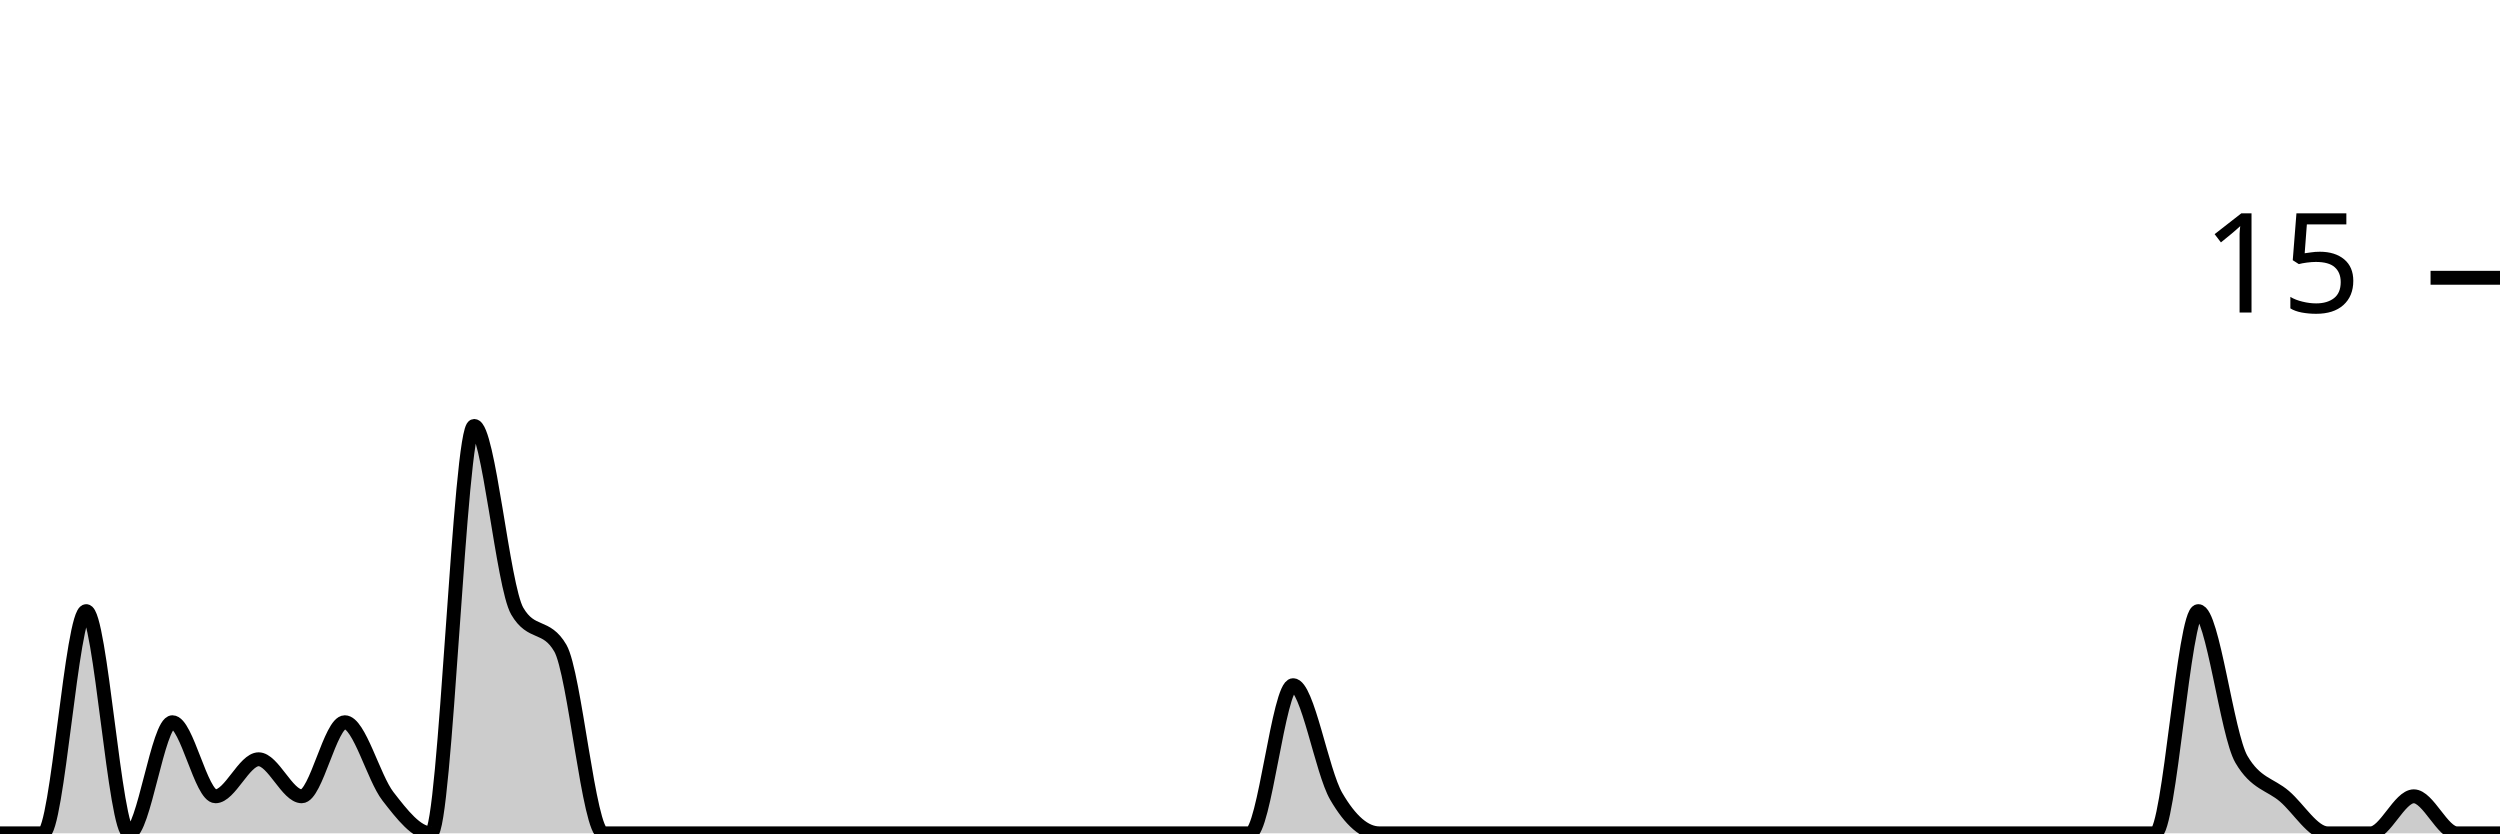
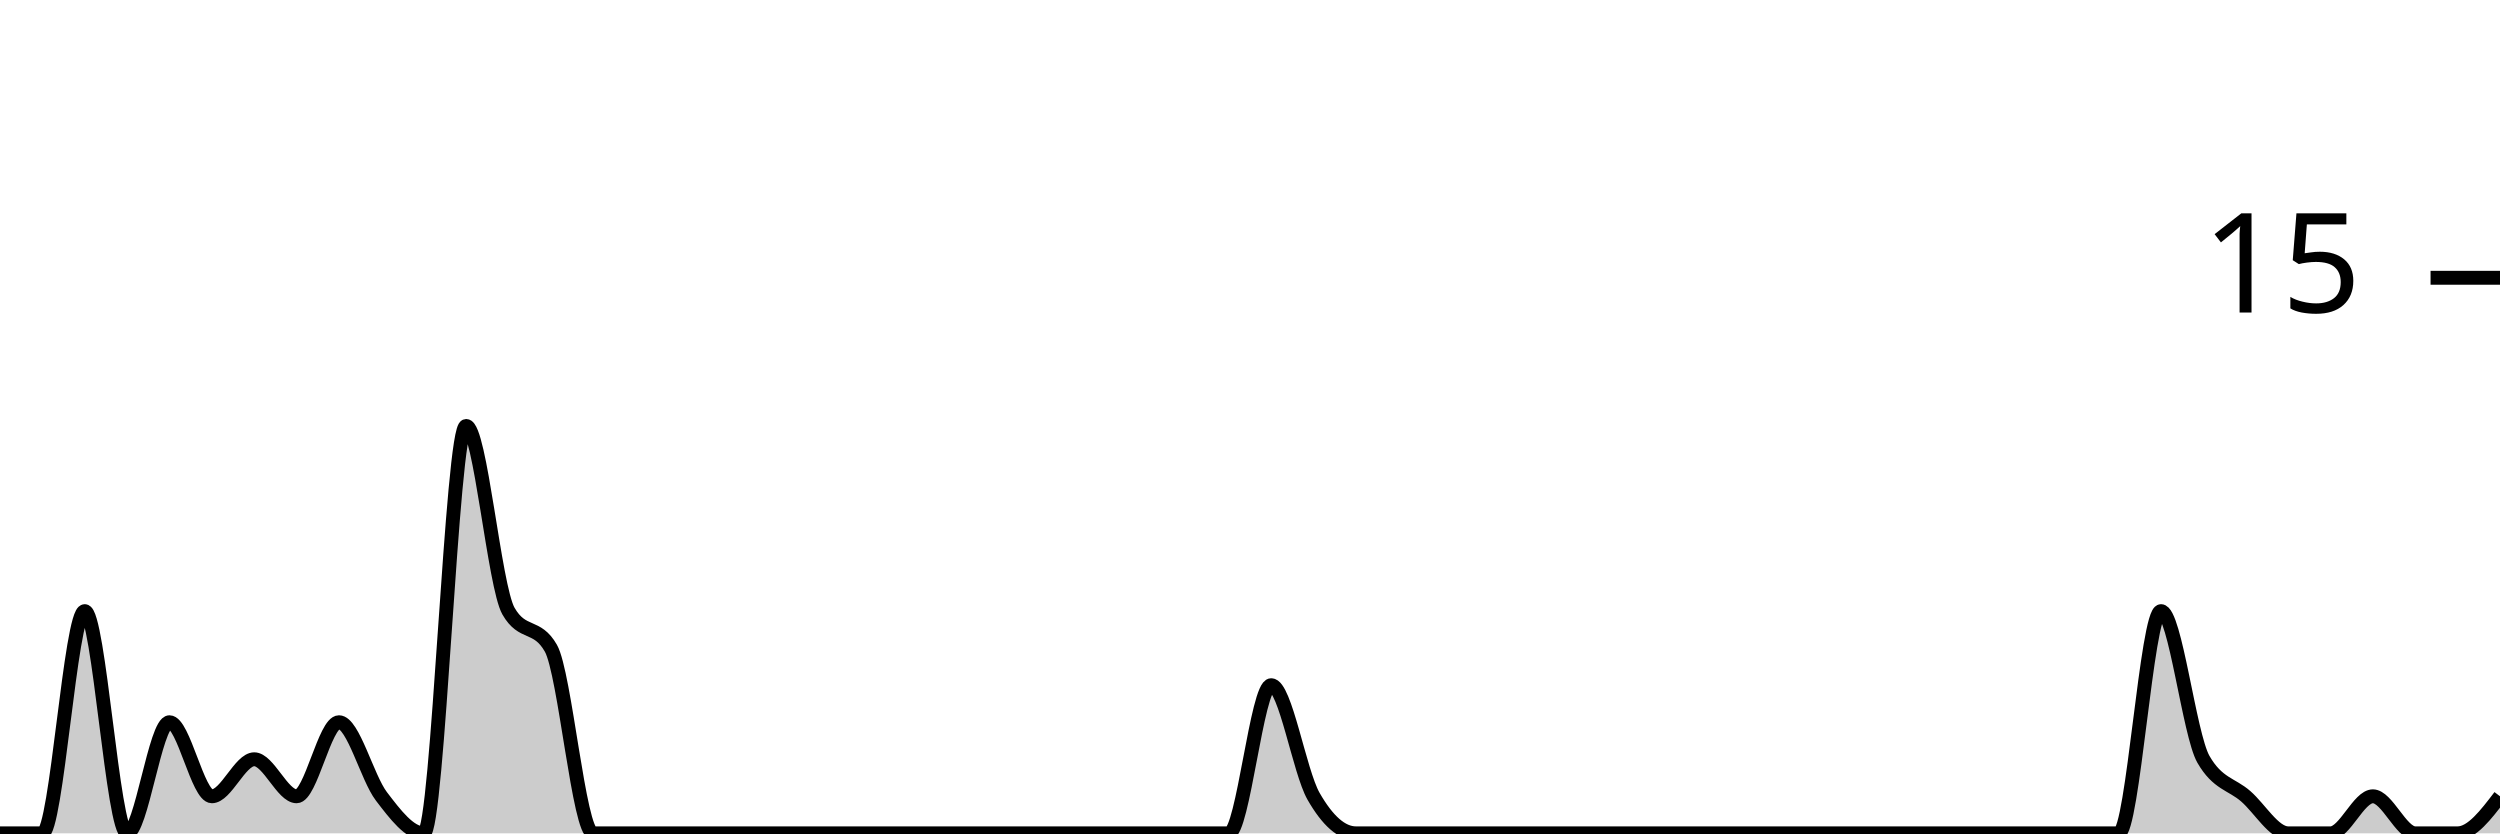
<svg xmlns="http://www.w3.org/2000/svg" viewBox="0 0 180 60">
  <g transform="translate(0,20)">
-     <path class="area" fill="rgba(0, 0, 0, 0.2)" d="M0,40C1.034,40,2.069,40,3.103,40C4.138,40,5.172,24,6.207,24C7.241,24,8.276,40,9.31,40C10.345,40,11.379,32,12.414,32C13.448,32,14.483,37.333,15.517,37.333C16.552,37.333,17.586,34.667,18.621,34.667C19.655,34.667,20.69,37.333,21.724,37.333C22.759,37.333,23.793,32,24.828,32C25.862,32,26.897,36,27.931,37.333C28.966,38.667,30,40,31.034,40C32.069,40,33.103,10.667,34.138,10.667C35.172,10.667,36.207,22.222,37.241,24C38.276,25.778,39.31,24.889,40.345,26.667C41.379,28.444,42.414,40,43.448,40C44.483,40,45.517,40,46.552,40C47.586,40,48.621,40,49.655,40C50.69,40,51.724,40,52.759,40C53.793,40,54.828,40,55.862,40C56.897,40,57.931,40,58.966,40C60,40,61.034,40,62.069,40C63.103,40,64.138,40,65.172,40C66.207,40,67.241,40,68.276,40C69.31,40,70.345,40,71.379,40C72.414,40,73.448,40,74.483,40C75.517,40,76.552,40,77.586,40C78.621,40,79.655,40,80.69,40C81.724,40,82.759,40,83.793,40C84.828,40,85.862,40,86.897,40C87.931,40,88.966,40,90,40C91.034,40,92.069,29.333,93.103,29.333C94.138,29.333,95.172,35.556,96.207,37.333C97.241,39.111,98.276,40,99.31,40C100.345,40,101.379,40,102.414,40C103.448,40,104.483,40,105.517,40C106.552,40,107.586,40,108.621,40C109.655,40,110.69,40,111.724,40C112.759,40,113.793,40,114.828,40C115.862,40,116.897,40,117.931,40C118.966,40,120,40,121.034,40C122.069,40,123.103,40,124.138,40C125.172,40,126.207,40,127.241,40C128.276,40,129.31,40,130.345,40C131.379,40,132.414,40,133.448,40C134.483,40,135.517,40,136.552,40C137.586,40,138.621,40,139.655,40C140.69,40,141.724,40,142.759,40C143.793,40,144.828,40,145.862,40C146.897,40,147.931,40,148.966,40C150,40,151.034,40,152.069,40C153.103,40,154.138,40,155.172,40C156.207,40,157.241,24,158.276,24C159.31,24,160.345,32.889,161.379,34.667C162.414,36.444,163.448,36.444,164.483,37.333C165.517,38.222,166.552,40,167.586,40C168.621,40,169.655,40,170.69,40C171.724,40,172.759,37.333,173.793,37.333C174.828,37.333,175.862,40,176.897,40C177.931,40,178.966,40,180,40L180,40C178.966,40,177.931,40,176.897,40C175.862,40,174.828,40,173.793,40C172.759,40,171.724,40,170.69,40C169.655,40,168.621,40,167.586,40C166.552,40,165.517,40,164.483,40C163.448,40,162.414,40,161.379,40C160.345,40,159.31,40,158.276,40C157.241,40,156.207,40,155.172,40C154.138,40,153.103,40,152.069,40C151.034,40,150,40,148.966,40C147.931,40,146.897,40,145.862,40C144.828,40,143.793,40,142.759,40C141.724,40,140.69,40,139.655,40C138.621,40,137.586,40,136.552,40C135.517,40,134.483,40,133.448,40C132.414,40,131.379,40,130.345,40C129.31,40,128.276,40,127.241,40C126.207,40,125.172,40,124.138,40C123.103,40,122.069,40,121.034,40C120,40,118.966,40,117.931,40C116.897,40,115.862,40,114.828,40C113.793,40,112.759,40,111.724,40C110.69,40,109.655,40,108.621,40C107.586,40,106.552,40,105.517,40C104.483,40,103.448,40,102.414,40C101.379,40,100.345,40,99.31,40C98.276,40,97.241,40,96.207,40C95.172,40,94.138,40,93.103,40C92.069,40,91.034,40,90,40C88.966,40,87.931,40,86.897,40C85.862,40,84.828,40,83.793,40C82.759,40,81.724,40,80.69,40C79.655,40,78.621,40,77.586,40C76.552,40,75.517,40,74.483,40C73.448,40,72.414,40,71.379,40C70.345,40,69.31,40,68.276,40C67.241,40,66.207,40,65.172,40C64.138,40,63.103,40,62.069,40C61.034,40,60,40,58.966,40C57.931,40,56.897,40,55.862,40C54.828,40,53.793,40,52.759,40C51.724,40,50.69,40,49.655,40C48.621,40,47.586,40,46.552,40C45.517,40,44.483,40,43.448,40C42.414,40,41.379,40,40.345,40C39.31,40,38.276,40,37.241,40C36.207,40,35.172,40,34.138,40C33.103,40,32.069,40,31.034,40C30,40,28.966,40,27.931,40C26.897,40,25.862,40,24.828,40C23.793,40,22.759,40,21.724,40C20.69,40,19.655,40,18.621,40C17.586,40,16.552,40,15.517,40C14.483,40,13.448,40,12.414,40C11.379,40,10.345,40,9.31,40C8.276,40,7.241,40,6.207,40C5.172,40,4.138,40,3.103,40C2.069,40,1.034,40,0,40Z" />
-     <path class="line" stroke="black" fill="none" d="M0,40C1.034,40,2.069,40,3.103,40C4.138,40,5.172,24,6.207,24C7.241,24,8.276,40,9.31,40C10.345,40,11.379,32,12.414,32C13.448,32,14.483,37.333,15.517,37.333C16.552,37.333,17.586,34.667,18.621,34.667C19.655,34.667,20.69,37.333,21.724,37.333C22.759,37.333,23.793,32,24.828,32C25.862,32,26.897,36,27.931,37.333C28.966,38.667,30,40,31.034,40C32.069,40,33.103,10.667,34.138,10.667C35.172,10.667,36.207,22.222,37.241,24C38.276,25.778,39.31,24.889,40.345,26.667C41.379,28.444,42.414,40,43.448,40C44.483,40,45.517,40,46.552,40C47.586,40,48.621,40,49.655,40C50.69,40,51.724,40,52.759,40C53.793,40,54.828,40,55.862,40C56.897,40,57.931,40,58.966,40C60,40,61.034,40,62.069,40C63.103,40,64.138,40,65.172,40C66.207,40,67.241,40,68.276,40C69.31,40,70.345,40,71.379,40C72.414,40,73.448,40,74.483,40C75.517,40,76.552,40,77.586,40C78.621,40,79.655,40,80.69,40C81.724,40,82.759,40,83.793,40C84.828,40,85.862,40,86.897,40C87.931,40,88.966,40,90,40C91.034,40,92.069,29.333,93.103,29.333C94.138,29.333,95.172,35.556,96.207,37.333C97.241,39.111,98.276,40,99.31,40C100.345,40,101.379,40,102.414,40C103.448,40,104.483,40,105.517,40C106.552,40,107.586,40,108.621,40C109.655,40,110.69,40,111.724,40C112.759,40,113.793,40,114.828,40C115.862,40,116.897,40,117.931,40C118.966,40,120,40,121.034,40C122.069,40,123.103,40,124.138,40C125.172,40,126.207,40,127.241,40C128.276,40,129.31,40,130.345,40C131.379,40,132.414,40,133.448,40C134.483,40,135.517,40,136.552,40C137.586,40,138.621,40,139.655,40C140.69,40,141.724,40,142.759,40C143.793,40,144.828,40,145.862,40C146.897,40,147.931,40,148.966,40C150,40,151.034,40,152.069,40C153.103,40,154.138,40,155.172,40C156.207,40,157.241,24,158.276,24C159.31,24,160.345,32.889,161.379,34.667C162.414,36.444,163.448,36.444,164.483,37.333C165.517,38.222,166.552,40,167.586,40C168.621,40,169.655,40,170.69,40C171.724,40,172.759,37.333,173.793,37.333C174.828,37.333,175.862,40,176.897,40C177.931,40,178.966,40,180,40" />
+     <path class="area" fill="rgba(0, 0, 0, 0.2)" d="M0,40C1.017,40,2.034,40,3.051,40C4.068,40,5.085,24,6.102,24C7.119,24,8.136,40,9.153,40C10.169,40,11.186,32,12.203,32C13.22,32,14.237,37.333,15.254,37.333C16.271,37.333,17.288,34.667,18.305,34.667C19.322,34.667,20.339,37.333,21.356,37.333C22.373,37.333,23.39,32,24.407,32C25.424,32,26.441,36,27.458,37.333C28.475,38.667,29.492,40,30.508,40C31.525,40,32.542,10.667,33.559,10.667C34.576,10.667,35.593,22.222,36.61,24C37.627,25.778,38.644,24.889,39.661,26.667C40.678,28.444,41.695,40,42.712,40C43.729,40,44.746,40,45.763,40C46.78,40,47.797,40,48.814,40C49.831,40,50.847,40,51.864,40C52.881,40,53.898,40,54.915,40C55.932,40,56.949,40,57.966,40C58.983,40,60,40,61.017,40C62.034,40,63.051,40,64.068,40C65.085,40,66.102,40,67.119,40C68.136,40,69.153,40,70.169,40C71.186,40,72.203,40,73.22,40C74.237,40,75.254,40,76.271,40C77.288,40,78.305,40,79.322,40C80.339,40,81.356,40,82.373,40C83.39,40,84.407,40,85.424,40C86.441,40,87.458,40,88.475,40C89.492,40,90.508,29.333,91.525,29.333C92.542,29.333,93.559,35.556,94.576,37.333C95.593,39.111,96.61,40,97.627,40C98.644,40,99.661,40,100.678,40C101.695,40,102.712,40,103.729,40C104.746,40,105.763,40,106.78,40C107.797,40,108.814,40,109.831,40C110.847,40,111.864,40,112.881,40C113.898,40,114.915,40,115.932,40C116.949,40,117.966,40,118.983,40C120,40,121.017,40,122.034,40C123.051,40,124.068,40,125.085,40C126.102,40,127.119,40,128.136,40C129.153,40,130.169,40,131.186,40C132.203,40,133.22,40,134.237,40C135.254,40,136.271,40,137.288,40C138.305,40,139.322,40,140.339,40C141.356,40,142.373,40,143.39,40C144.407,40,145.424,40,146.441,40C147.458,40,148.475,40,149.492,40C150.508,40,151.525,40,152.542,40C153.559,40,154.576,24,155.593,24C156.61,24,157.627,32.889,158.644,34.667C159.661,36.444,160.678,36.444,161.695,37.333C162.712,38.222,163.729,40,164.746,40C165.763,40,166.78,40,167.797,40C168.814,40,169.831,37.333,170.847,37.333C171.864,37.333,172.881,40,173.898,40C174.915,40,175.932,40,176.949,40C177.966,40,178.983,38.667,180,37.333L180,40C178.983,40,177.966,40,176.949,40C175.932,40,174.915,40,173.898,40C172.881,40,171.864,40,170.847,40C169.831,40,168.814,40,167.797,40C166.78,40,165.763,40,164.746,40C163.729,40,162.712,40,161.695,40C160.678,40,159.661,40,158.644,40C157.627,40,156.61,40,155.593,40C154.576,40,153.559,40,152.542,40C151.525,40,150.508,40,149.492,40C148.475,40,147.458,40,146.441,40C145.424,40,144.407,40,143.39,40C142.373,40,141.356,40,140.339,40C139.322,40,138.305,40,137.288,40C136.271,40,135.254,40,134.237,40C133.22,40,132.203,40,131.186,40C130.169,40,129.153,40,128.136,40C127.119,40,126.102,40,125.085,40C124.068,40,123.051,40,122.034,40C121.017,40,120,40,118.983,40C117.966,40,116.949,40,115.932,40C114.915,40,113.898,40,112.881,40C111.864,40,110.847,40,109.831,40C108.814,40,107.797,40,106.78,40C105.763,40,104.746,40,103.729,40C102.712,40,101.695,40,100.678,40C99.661,40,98.644,40,97.627,40C96.61,40,95.593,40,94.576,40C93.559,40,92.542,40,91.525,40C90.508,40,89.492,40,88.475,40C87.458,40,86.441,40,85.424,40C84.407,40,83.39,40,82.373,40C81.356,40,80.339,40,79.322,40C78.305,40,77.288,40,76.271,40C75.254,40,74.237,40,73.22,40C72.203,40,71.186,40,70.169,40C69.153,40,68.136,40,67.119,40C66.102,40,65.085,40,64.068,40C63.051,40,62.034,40,61.017,40C60,40,58.983,40,57.966,40C56.949,40,55.932,40,54.915,40C53.898,40,52.881,40,51.864,40C50.847,40,49.831,40,48.814,40C47.797,40,46.78,40,45.763,40C44.746,40,43.729,40,42.712,40C41.695,40,40.678,40,39.661,40C38.644,40,37.627,40,36.61,40C35.593,40,34.576,40,33.559,40C32.542,40,31.525,40,30.508,40C29.492,40,28.475,40,27.458,40C26.441,40,25.424,40,24.407,40C23.39,40,22.373,40,21.356,40C20.339,40,19.322,40,18.305,40C17.288,40,16.271,40,15.254,40C14.237,40,13.22,40,12.203,40C11.186,40,10.169,40,9.153,40C8.136,40,7.119,40,6.102,40C5.085,40,4.068,40,3.051,40C2.034,40,1.017,40,0,40Z" />
+     <path class="line" stroke="black" fill="none" d="M0,40C1.017,40,2.034,40,3.051,40C4.068,40,5.085,24,6.102,24C7.119,24,8.136,40,9.153,40C10.169,40,11.186,32,12.203,32C13.22,32,14.237,37.333,15.254,37.333C16.271,37.333,17.288,34.667,18.305,34.667C19.322,34.667,20.339,37.333,21.356,37.333C22.373,37.333,23.39,32,24.407,32C25.424,32,26.441,36,27.458,37.333C28.475,38.667,29.492,40,30.508,40C31.525,40,32.542,10.667,33.559,10.667C34.576,10.667,35.593,22.222,36.61,24C37.627,25.778,38.644,24.889,39.661,26.667C40.678,28.444,41.695,40,42.712,40C43.729,40,44.746,40,45.763,40C46.78,40,47.797,40,48.814,40C49.831,40,50.847,40,51.864,40C52.881,40,53.898,40,54.915,40C55.932,40,56.949,40,57.966,40C58.983,40,60,40,61.017,40C62.034,40,63.051,40,64.068,40C65.085,40,66.102,40,67.119,40C68.136,40,69.153,40,70.169,40C71.186,40,72.203,40,73.22,40C74.237,40,75.254,40,76.271,40C77.288,40,78.305,40,79.322,40C80.339,40,81.356,40,82.373,40C83.39,40,84.407,40,85.424,40C86.441,40,87.458,40,88.475,40C89.492,40,90.508,29.333,91.525,29.333C92.542,29.333,93.559,35.556,94.576,37.333C95.593,39.111,96.61,40,97.627,40C98.644,40,99.661,40,100.678,40C101.695,40,102.712,40,103.729,40C104.746,40,105.763,40,106.78,40C107.797,40,108.814,40,109.831,40C110.847,40,111.864,40,112.881,40C113.898,40,114.915,40,115.932,40C116.949,40,117.966,40,118.983,40C120,40,121.017,40,122.034,40C123.051,40,124.068,40,125.085,40C126.102,40,127.119,40,128.136,40C129.153,40,130.169,40,131.186,40C132.203,40,133.22,40,134.237,40C135.254,40,136.271,40,137.288,40C138.305,40,139.322,40,140.339,40C141.356,40,142.373,40,143.39,40C144.407,40,145.424,40,146.441,40C147.458,40,148.475,40,149.492,40C150.508,40,151.525,40,152.542,40C153.559,40,154.576,24,155.593,24C156.61,24,157.627,32.889,158.644,34.667C159.661,36.444,160.678,36.444,161.695,37.333C162.712,38.222,163.729,40,164.746,40C165.763,40,166.78,40,167.797,40C168.814,40,169.831,37.333,170.847,37.333C171.864,37.333,172.881,40,173.898,40C174.915,40,175.932,40,176.949,40C177.966,40,178.983,38.667,180,37.333" />
    <path class="axis-ceiling" stroke-width="1" stroke="black" fill="none" d="M175,0L180,0" />
    <text class="axis-ceiling-label" font-family="sans-serif" text-anchor="end" font-size="10px" x="170" y="2.5">15</text>
  </g>
</svg>
